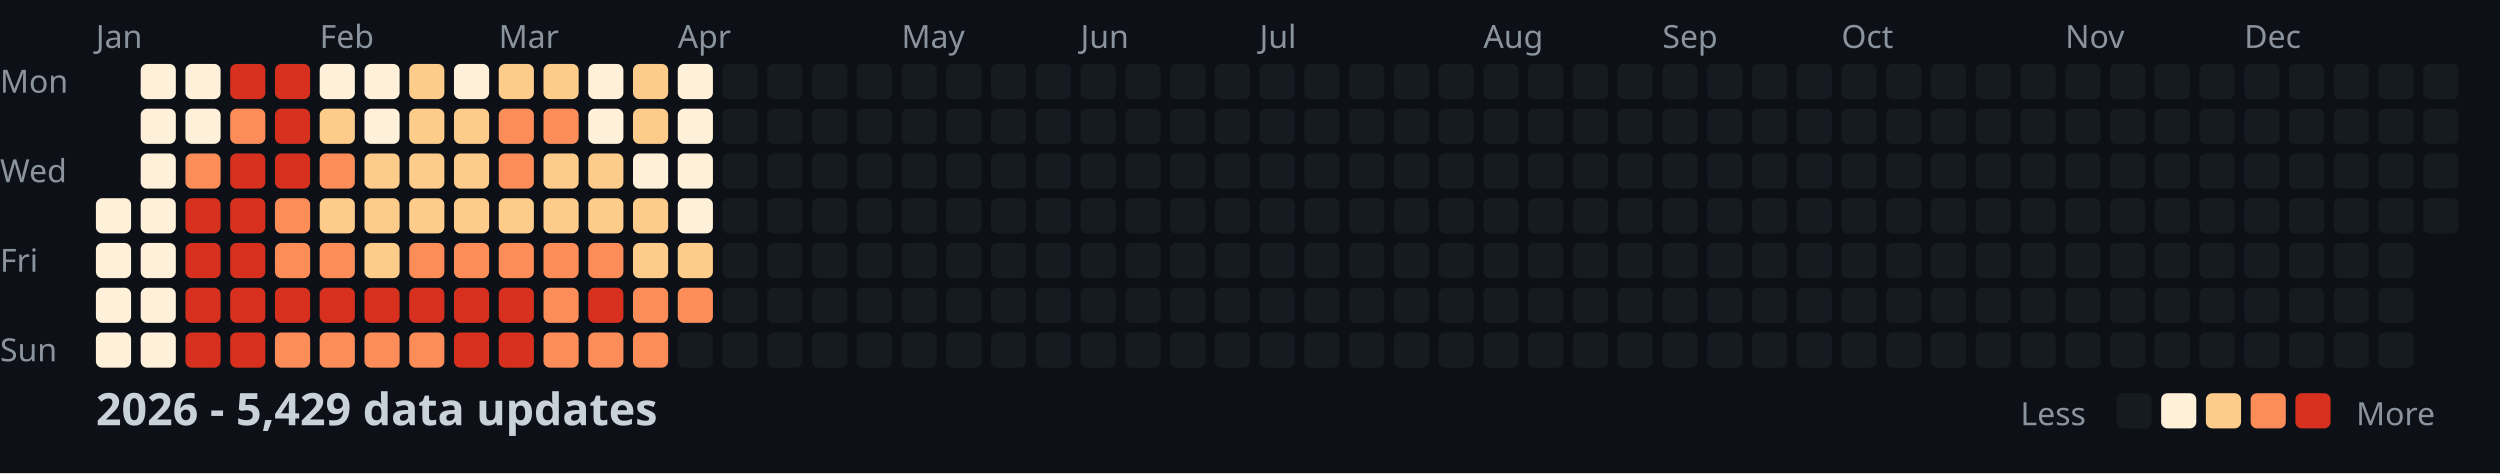
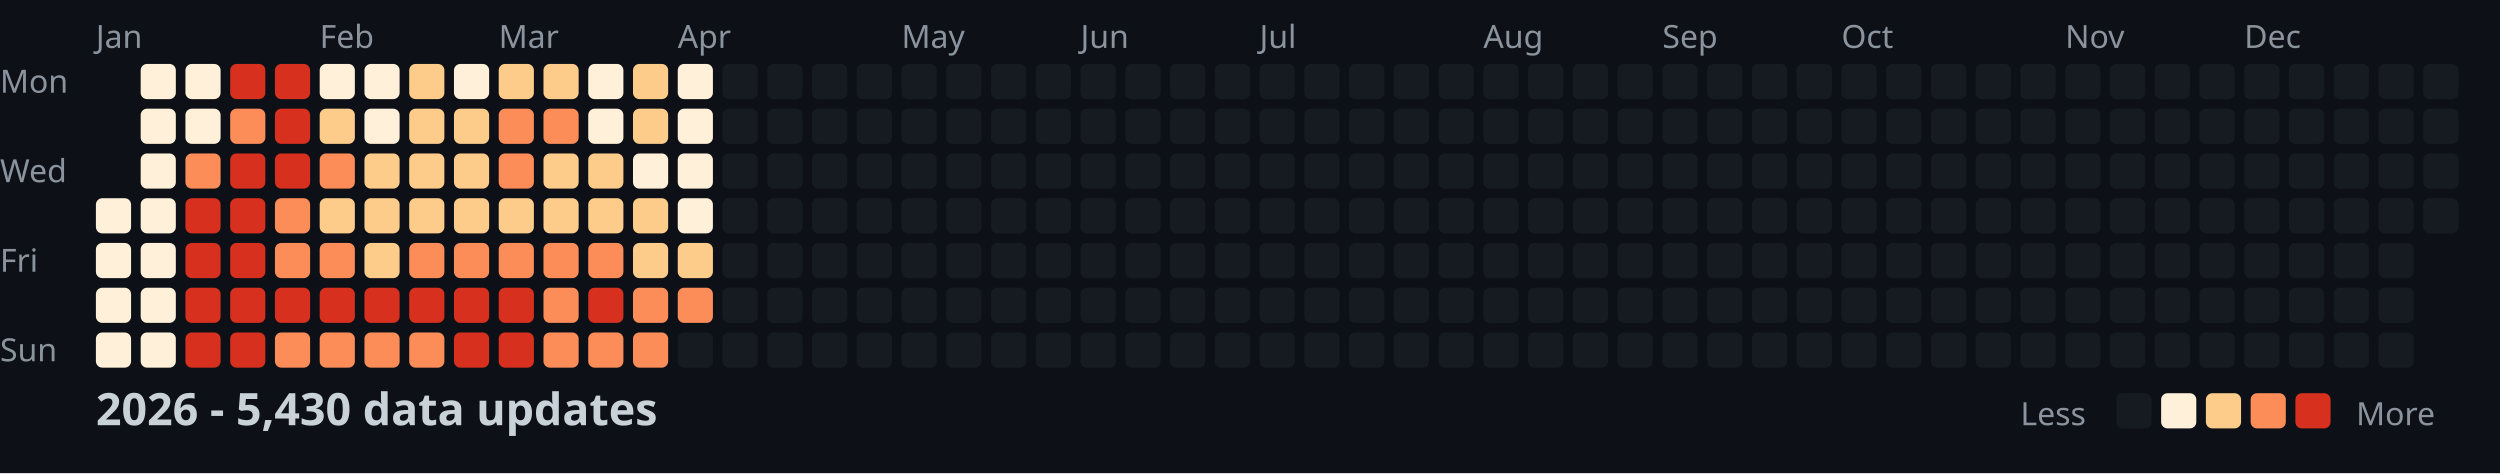
<svg xmlns="http://www.w3.org/2000/svg" width="782" height="148">
  <style>
    .month { font: 10px sans-serif; fill: #8b949e; }
    .day { font: 10px sans-serif; fill: #8b949e; }
    .title { font: bold 14px sans-serif; fill: #c9d1d9; }
    .legend { font: 10px sans-serif; fill: #8b949e; }
  </style>
  <rect width="100%" height="100%" fill="#0d1117" />
  <text x="0" y="29" class="day">Mon</text>
  <text x="0" y="57" class="day">Wed</text>
  <text x="0" y="85" class="day">Fri</text>
  <text x="0" y="113" class="day">Sun</text>
  <text x="30" y="15" class="month">Jan</text>
  <text x="100" y="15" class="month">Feb</text>
  <text x="156" y="15" class="month">Mar</text>
  <text x="212" y="15" class="month">Apr</text>
  <text x="282" y="15" class="month">May</text>
  <text x="338" y="15" class="month">Jun</text>
  <text x="394" y="15" class="month">Jul</text>
  <text x="464" y="15" class="month">Aug</text>
  <text x="520" y="15" class="month">Sep</text>
  <text x="576" y="15" class="month">Oct</text>
  <text x="646" y="15" class="month">Nov</text>
  <text x="702" y="15" class="month">Dec</text>
  <rect x="30" y="62" width="11" height="11" fill="#fef0d9" rx="2" />
  <rect x="30" y="76" width="11" height="11" fill="#fef0d9" rx="2" />
  <rect x="30" y="90" width="11" height="11" fill="#fef0d9" rx="2" />
  <rect x="30" y="104" width="11" height="11" fill="#fef0d9" rx="2" />
  <rect x="44" y="20" width="11" height="11" fill="#fef0d9" rx="2" />
  <rect x="44" y="34" width="11" height="11" fill="#fef0d9" rx="2" />
  <rect x="44" y="48" width="11" height="11" fill="#fef0d9" rx="2" />
  <rect x="44" y="62" width="11" height="11" fill="#fef0d9" rx="2" />
  <rect x="44" y="76" width="11" height="11" fill="#fef0d9" rx="2" />
  <rect x="44" y="90" width="11" height="11" fill="#fef0d9" rx="2" />
  <rect x="44" y="104" width="11" height="11" fill="#fef0d9" rx="2" />
  <rect x="58" y="20" width="11" height="11" fill="#fef0d9" rx="2" />
  <rect x="58" y="34" width="11" height="11" fill="#fef0d9" rx="2" />
  <rect x="58" y="48" width="11" height="11" fill="#fc8d59" rx="2" />
  <rect x="58" y="62" width="11" height="11" fill="#d7301f" rx="2" />
  <rect x="58" y="76" width="11" height="11" fill="#d7301f" rx="2" />
  <rect x="58" y="90" width="11" height="11" fill="#d7301f" rx="2" />
  <rect x="58" y="104" width="11" height="11" fill="#d7301f" rx="2" />
  <rect x="72" y="20" width="11" height="11" fill="#d7301f" rx="2" />
  <rect x="72" y="34" width="11" height="11" fill="#fc8d59" rx="2" />
  <rect x="72" y="48" width="11" height="11" fill="#d7301f" rx="2" />
  <rect x="72" y="62" width="11" height="11" fill="#d7301f" rx="2" />
  <rect x="72" y="76" width="11" height="11" fill="#d7301f" rx="2" />
  <rect x="72" y="90" width="11" height="11" fill="#d7301f" rx="2" />
  <rect x="72" y="104" width="11" height="11" fill="#d7301f" rx="2" />
  <rect x="86" y="20" width="11" height="11" fill="#d7301f" rx="2" />
  <rect x="86" y="34" width="11" height="11" fill="#d7301f" rx="2" />
  <rect x="86" y="48" width="11" height="11" fill="#d7301f" rx="2" />
  <rect x="86" y="62" width="11" height="11" fill="#fc8d59" rx="2" />
  <rect x="86" y="76" width="11" height="11" fill="#fc8d59" rx="2" />
  <rect x="86" y="90" width="11" height="11" fill="#d7301f" rx="2" />
  <rect x="86" y="104" width="11" height="11" fill="#fc8d59" rx="2" />
  <rect x="100" y="20" width="11" height="11" fill="#fef0d9" rx="2" />
  <rect x="100" y="34" width="11" height="11" fill="#fdcc8a" rx="2" />
  <rect x="100" y="48" width="11" height="11" fill="#fc8d59" rx="2" />
  <rect x="100" y="62" width="11" height="11" fill="#fdcc8a" rx="2" />
  <rect x="100" y="76" width="11" height="11" fill="#fc8d59" rx="2" />
  <rect x="100" y="90" width="11" height="11" fill="#d7301f" rx="2" />
  <rect x="100" y="104" width="11" height="11" fill="#fc8d59" rx="2" />
  <rect x="114" y="20" width="11" height="11" fill="#fef0d9" rx="2" />
  <rect x="114" y="34" width="11" height="11" fill="#fef0d9" rx="2" />
  <rect x="114" y="48" width="11" height="11" fill="#fdcc8a" rx="2" />
  <rect x="114" y="62" width="11" height="11" fill="#fdcc8a" rx="2" />
  <rect x="114" y="76" width="11" height="11" fill="#fdcc8a" rx="2" />
  <rect x="114" y="90" width="11" height="11" fill="#d7301f" rx="2" />
  <rect x="114" y="104" width="11" height="11" fill="#fc8d59" rx="2" />
  <rect x="128" y="20" width="11" height="11" fill="#fdcc8a" rx="2" />
  <rect x="128" y="34" width="11" height="11" fill="#fdcc8a" rx="2" />
  <rect x="128" y="48" width="11" height="11" fill="#fdcc8a" rx="2" />
  <rect x="128" y="62" width="11" height="11" fill="#fdcc8a" rx="2" />
  <rect x="128" y="76" width="11" height="11" fill="#fc8d59" rx="2" />
  <rect x="128" y="90" width="11" height="11" fill="#d7301f" rx="2" />
  <rect x="128" y="104" width="11" height="11" fill="#fc8d59" rx="2" />
  <rect x="142" y="20" width="11" height="11" fill="#fef0d9" rx="2" />
  <rect x="142" y="34" width="11" height="11" fill="#fdcc8a" rx="2" />
  <rect x="142" y="48" width="11" height="11" fill="#fdcc8a" rx="2" />
  <rect x="142" y="62" width="11" height="11" fill="#fdcc8a" rx="2" />
  <rect x="142" y="76" width="11" height="11" fill="#fc8d59" rx="2" />
  <rect x="142" y="90" width="11" height="11" fill="#d7301f" rx="2" />
  <rect x="142" y="104" width="11" height="11" fill="#d7301f" rx="2" />
  <rect x="156" y="20" width="11" height="11" fill="#fdcc8a" rx="2" />
  <rect x="156" y="34" width="11" height="11" fill="#fc8d59" rx="2" />
  <rect x="156" y="48" width="11" height="11" fill="#fc8d59" rx="2" />
  <rect x="156" y="62" width="11" height="11" fill="#fdcc8a" rx="2" />
  <rect x="156" y="76" width="11" height="11" fill="#fc8d59" rx="2" />
  <rect x="156" y="90" width="11" height="11" fill="#d7301f" rx="2" />
  <rect x="156" y="104" width="11" height="11" fill="#d7301f" rx="2" />
  <rect x="170" y="20" width="11" height="11" fill="#fdcc8a" rx="2" />
  <rect x="170" y="34" width="11" height="11" fill="#fc8d59" rx="2" />
  <rect x="170" y="48" width="11" height="11" fill="#fdcc8a" rx="2" />
  <rect x="170" y="62" width="11" height="11" fill="#fdcc8a" rx="2" />
  <rect x="170" y="76" width="11" height="11" fill="#fc8d59" rx="2" />
  <rect x="170" y="90" width="11" height="11" fill="#fc8d59" rx="2" />
  <rect x="170" y="104" width="11" height="11" fill="#fc8d59" rx="2" />
  <rect x="184" y="20" width="11" height="11" fill="#fef0d9" rx="2" />
  <rect x="184" y="34" width="11" height="11" fill="#fef0d9" rx="2" />
  <rect x="184" y="48" width="11" height="11" fill="#fdcc8a" rx="2" />
  <rect x="184" y="62" width="11" height="11" fill="#fdcc8a" rx="2" />
  <rect x="184" y="76" width="11" height="11" fill="#fc8d59" rx="2" />
  <rect x="184" y="90" width="11" height="11" fill="#d7301f" rx="2" />
  <rect x="184" y="104" width="11" height="11" fill="#fc8d59" rx="2" />
  <rect x="198" y="20" width="11" height="11" fill="#fdcc8a" rx="2" />
  <rect x="198" y="34" width="11" height="11" fill="#fdcc8a" rx="2" />
  <rect x="198" y="48" width="11" height="11" fill="#fef0d9" rx="2" />
  <rect x="198" y="62" width="11" height="11" fill="#fdcc8a" rx="2" />
  <rect x="198" y="76" width="11" height="11" fill="#fdcc8a" rx="2" />
  <rect x="198" y="90" width="11" height="11" fill="#fc8d59" rx="2" />
  <rect x="198" y="104" width="11" height="11" fill="#fc8d59" rx="2" />
  <rect x="212" y="20" width="11" height="11" fill="#fef0d9" rx="2" />
  <rect x="212" y="34" width="11" height="11" fill="#fef0d9" rx="2" />
  <rect x="212" y="48" width="11" height="11" fill="#fef0d9" rx="2" />
  <rect x="212" y="62" width="11" height="11" fill="#fef0d9" rx="2" />
  <rect x="212" y="76" width="11" height="11" fill="#fdcc8a" rx="2" />
  <rect x="212" y="90" width="11" height="11" fill="#fc8d59" rx="2" />
  <rect x="212" y="104" width="11" height="11" fill="#161b22" rx="2" />
  <rect x="226" y="20" width="11" height="11" fill="#161b22" rx="2" />
  <rect x="226" y="34" width="11" height="11" fill="#161b22" rx="2" />
  <rect x="226" y="48" width="11" height="11" fill="#161b22" rx="2" />
  <rect x="226" y="62" width="11" height="11" fill="#161b22" rx="2" />
  <rect x="226" y="76" width="11" height="11" fill="#161b22" rx="2" />
  <rect x="226" y="90" width="11" height="11" fill="#161b22" rx="2" />
  <rect x="226" y="104" width="11" height="11" fill="#161b22" rx="2" />
  <rect x="240" y="20" width="11" height="11" fill="#161b22" rx="2" />
  <rect x="240" y="34" width="11" height="11" fill="#161b22" rx="2" />
  <rect x="240" y="48" width="11" height="11" fill="#161b22" rx="2" />
  <rect x="240" y="62" width="11" height="11" fill="#161b22" rx="2" />
  <rect x="240" y="76" width="11" height="11" fill="#161b22" rx="2" />
  <rect x="240" y="90" width="11" height="11" fill="#161b22" rx="2" />
  <rect x="240" y="104" width="11" height="11" fill="#161b22" rx="2" />
  <rect x="254" y="20" width="11" height="11" fill="#161b22" rx="2" />
  <rect x="254" y="34" width="11" height="11" fill="#161b22" rx="2" />
  <rect x="254" y="48" width="11" height="11" fill="#161b22" rx="2" />
  <rect x="254" y="62" width="11" height="11" fill="#161b22" rx="2" />
  <rect x="254" y="76" width="11" height="11" fill="#161b22" rx="2" />
  <rect x="254" y="90" width="11" height="11" fill="#161b22" rx="2" />
  <rect x="254" y="104" width="11" height="11" fill="#161b22" rx="2" />
  <rect x="268" y="20" width="11" height="11" fill="#161b22" rx="2" />
  <rect x="268" y="34" width="11" height="11" fill="#161b22" rx="2" />
  <rect x="268" y="48" width="11" height="11" fill="#161b22" rx="2" />
  <rect x="268" y="62" width="11" height="11" fill="#161b22" rx="2" />
  <rect x="268" y="76" width="11" height="11" fill="#161b22" rx="2" />
  <rect x="268" y="90" width="11" height="11" fill="#161b22" rx="2" />
  <rect x="268" y="104" width="11" height="11" fill="#161b22" rx="2" />
  <rect x="282" y="20" width="11" height="11" fill="#161b22" rx="2" />
  <rect x="282" y="34" width="11" height="11" fill="#161b22" rx="2" />
  <rect x="282" y="48" width="11" height="11" fill="#161b22" rx="2" />
  <rect x="282" y="62" width="11" height="11" fill="#161b22" rx="2" />
  <rect x="282" y="76" width="11" height="11" fill="#161b22" rx="2" />
  <rect x="282" y="90" width="11" height="11" fill="#161b22" rx="2" />
  <rect x="282" y="104" width="11" height="11" fill="#161b22" rx="2" />
  <rect x="296" y="20" width="11" height="11" fill="#161b22" rx="2" />
  <rect x="296" y="34" width="11" height="11" fill="#161b22" rx="2" />
  <rect x="296" y="48" width="11" height="11" fill="#161b22" rx="2" />
  <rect x="296" y="62" width="11" height="11" fill="#161b22" rx="2" />
  <rect x="296" y="76" width="11" height="11" fill="#161b22" rx="2" />
  <rect x="296" y="90" width="11" height="11" fill="#161b22" rx="2" />
  <rect x="296" y="104" width="11" height="11" fill="#161b22" rx="2" />
  <rect x="310" y="20" width="11" height="11" fill="#161b22" rx="2" />
  <rect x="310" y="34" width="11" height="11" fill="#161b22" rx="2" />
  <rect x="310" y="48" width="11" height="11" fill="#161b22" rx="2" />
  <rect x="310" y="62" width="11" height="11" fill="#161b22" rx="2" />
  <rect x="310" y="76" width="11" height="11" fill="#161b22" rx="2" />
  <rect x="310" y="90" width="11" height="11" fill="#161b22" rx="2" />
  <rect x="310" y="104" width="11" height="11" fill="#161b22" rx="2" />
  <rect x="324" y="20" width="11" height="11" fill="#161b22" rx="2" />
  <rect x="324" y="34" width="11" height="11" fill="#161b22" rx="2" />
  <rect x="324" y="48" width="11" height="11" fill="#161b22" rx="2" />
  <rect x="324" y="62" width="11" height="11" fill="#161b22" rx="2" />
  <rect x="324" y="76" width="11" height="11" fill="#161b22" rx="2" />
  <rect x="324" y="90" width="11" height="11" fill="#161b22" rx="2" />
  <rect x="324" y="104" width="11" height="11" fill="#161b22" rx="2" />
  <rect x="338" y="20" width="11" height="11" fill="#161b22" rx="2" />
  <rect x="338" y="34" width="11" height="11" fill="#161b22" rx="2" />
  <rect x="338" y="48" width="11" height="11" fill="#161b22" rx="2" />
  <rect x="338" y="62" width="11" height="11" fill="#161b22" rx="2" />
  <rect x="338" y="76" width="11" height="11" fill="#161b22" rx="2" />
  <rect x="338" y="90" width="11" height="11" fill="#161b22" rx="2" />
  <rect x="338" y="104" width="11" height="11" fill="#161b22" rx="2" />
  <rect x="352" y="20" width="11" height="11" fill="#161b22" rx="2" />
  <rect x="352" y="34" width="11" height="11" fill="#161b22" rx="2" />
  <rect x="352" y="48" width="11" height="11" fill="#161b22" rx="2" />
  <rect x="352" y="62" width="11" height="11" fill="#161b22" rx="2" />
  <rect x="352" y="76" width="11" height="11" fill="#161b22" rx="2" />
  <rect x="352" y="90" width="11" height="11" fill="#161b22" rx="2" />
  <rect x="352" y="104" width="11" height="11" fill="#161b22" rx="2" />
  <rect x="366" y="20" width="11" height="11" fill="#161b22" rx="2" />
  <rect x="366" y="34" width="11" height="11" fill="#161b22" rx="2" />
  <rect x="366" y="48" width="11" height="11" fill="#161b22" rx="2" />
  <rect x="366" y="62" width="11" height="11" fill="#161b22" rx="2" />
  <rect x="366" y="76" width="11" height="11" fill="#161b22" rx="2" />
  <rect x="366" y="90" width="11" height="11" fill="#161b22" rx="2" />
  <rect x="366" y="104" width="11" height="11" fill="#161b22" rx="2" />
  <rect x="380" y="20" width="11" height="11" fill="#161b22" rx="2" />
  <rect x="380" y="34" width="11" height="11" fill="#161b22" rx="2" />
  <rect x="380" y="48" width="11" height="11" fill="#161b22" rx="2" />
  <rect x="380" y="62" width="11" height="11" fill="#161b22" rx="2" />
  <rect x="380" y="76" width="11" height="11" fill="#161b22" rx="2" />
  <rect x="380" y="90" width="11" height="11" fill="#161b22" rx="2" />
  <rect x="380" y="104" width="11" height="11" fill="#161b22" rx="2" />
  <rect x="394" y="20" width="11" height="11" fill="#161b22" rx="2" />
  <rect x="394" y="34" width="11" height="11" fill="#161b22" rx="2" />
  <rect x="394" y="48" width="11" height="11" fill="#161b22" rx="2" />
  <rect x="394" y="62" width="11" height="11" fill="#161b22" rx="2" />
  <rect x="394" y="76" width="11" height="11" fill="#161b22" rx="2" />
  <rect x="394" y="90" width="11" height="11" fill="#161b22" rx="2" />
  <rect x="394" y="104" width="11" height="11" fill="#161b22" rx="2" />
  <rect x="408" y="20" width="11" height="11" fill="#161b22" rx="2" />
  <rect x="408" y="34" width="11" height="11" fill="#161b22" rx="2" />
  <rect x="408" y="48" width="11" height="11" fill="#161b22" rx="2" />
  <rect x="408" y="62" width="11" height="11" fill="#161b22" rx="2" />
  <rect x="408" y="76" width="11" height="11" fill="#161b22" rx="2" />
  <rect x="408" y="90" width="11" height="11" fill="#161b22" rx="2" />
  <rect x="408" y="104" width="11" height="11" fill="#161b22" rx="2" />
  <rect x="422" y="20" width="11" height="11" fill="#161b22" rx="2" />
  <rect x="422" y="34" width="11" height="11" fill="#161b22" rx="2" />
  <rect x="422" y="48" width="11" height="11" fill="#161b22" rx="2" />
  <rect x="422" y="62" width="11" height="11" fill="#161b22" rx="2" />
  <rect x="422" y="76" width="11" height="11" fill="#161b22" rx="2" />
  <rect x="422" y="90" width="11" height="11" fill="#161b22" rx="2" />
  <rect x="422" y="104" width="11" height="11" fill="#161b22" rx="2" />
  <rect x="436" y="20" width="11" height="11" fill="#161b22" rx="2" />
  <rect x="436" y="34" width="11" height="11" fill="#161b22" rx="2" />
  <rect x="436" y="48" width="11" height="11" fill="#161b22" rx="2" />
  <rect x="436" y="62" width="11" height="11" fill="#161b22" rx="2" />
  <rect x="436" y="76" width="11" height="11" fill="#161b22" rx="2" />
  <rect x="436" y="90" width="11" height="11" fill="#161b22" rx="2" />
  <rect x="436" y="104" width="11" height="11" fill="#161b22" rx="2" />
  <rect x="450" y="20" width="11" height="11" fill="#161b22" rx="2" />
  <rect x="450" y="34" width="11" height="11" fill="#161b22" rx="2" />
  <rect x="450" y="48" width="11" height="11" fill="#161b22" rx="2" />
  <rect x="450" y="62" width="11" height="11" fill="#161b22" rx="2" />
  <rect x="450" y="76" width="11" height="11" fill="#161b22" rx="2" />
  <rect x="450" y="90" width="11" height="11" fill="#161b22" rx="2" />
  <rect x="450" y="104" width="11" height="11" fill="#161b22" rx="2" />
  <rect x="464" y="20" width="11" height="11" fill="#161b22" rx="2" />
  <rect x="464" y="34" width="11" height="11" fill="#161b22" rx="2" />
  <rect x="464" y="48" width="11" height="11" fill="#161b22" rx="2" />
  <rect x="464" y="62" width="11" height="11" fill="#161b22" rx="2" />
  <rect x="464" y="76" width="11" height="11" fill="#161b22" rx="2" />
  <rect x="464" y="90" width="11" height="11" fill="#161b22" rx="2" />
  <rect x="464" y="104" width="11" height="11" fill="#161b22" rx="2" />
  <rect x="478" y="20" width="11" height="11" fill="#161b22" rx="2" />
  <rect x="478" y="34" width="11" height="11" fill="#161b22" rx="2" />
  <rect x="478" y="48" width="11" height="11" fill="#161b22" rx="2" />
  <rect x="478" y="62" width="11" height="11" fill="#161b22" rx="2" />
  <rect x="478" y="76" width="11" height="11" fill="#161b22" rx="2" />
  <rect x="478" y="90" width="11" height="11" fill="#161b22" rx="2" />
  <rect x="478" y="104" width="11" height="11" fill="#161b22" rx="2" />
  <rect x="492" y="20" width="11" height="11" fill="#161b22" rx="2" />
  <rect x="492" y="34" width="11" height="11" fill="#161b22" rx="2" />
  <rect x="492" y="48" width="11" height="11" fill="#161b22" rx="2" />
  <rect x="492" y="62" width="11" height="11" fill="#161b22" rx="2" />
  <rect x="492" y="76" width="11" height="11" fill="#161b22" rx="2" />
  <rect x="492" y="90" width="11" height="11" fill="#161b22" rx="2" />
  <rect x="492" y="104" width="11" height="11" fill="#161b22" rx="2" />
  <rect x="506" y="20" width="11" height="11" fill="#161b22" rx="2" />
  <rect x="506" y="34" width="11" height="11" fill="#161b22" rx="2" />
  <rect x="506" y="48" width="11" height="11" fill="#161b22" rx="2" />
  <rect x="506" y="62" width="11" height="11" fill="#161b22" rx="2" />
  <rect x="506" y="76" width="11" height="11" fill="#161b22" rx="2" />
  <rect x="506" y="90" width="11" height="11" fill="#161b22" rx="2" />
  <rect x="506" y="104" width="11" height="11" fill="#161b22" rx="2" />
  <rect x="520" y="20" width="11" height="11" fill="#161b22" rx="2" />
  <rect x="520" y="34" width="11" height="11" fill="#161b22" rx="2" />
  <rect x="520" y="48" width="11" height="11" fill="#161b22" rx="2" />
  <rect x="520" y="62" width="11" height="11" fill="#161b22" rx="2" />
  <rect x="520" y="76" width="11" height="11" fill="#161b22" rx="2" />
  <rect x="520" y="90" width="11" height="11" fill="#161b22" rx="2" />
  <rect x="520" y="104" width="11" height="11" fill="#161b22" rx="2" />
  <rect x="534" y="20" width="11" height="11" fill="#161b22" rx="2" />
  <rect x="534" y="34" width="11" height="11" fill="#161b22" rx="2" />
  <rect x="534" y="48" width="11" height="11" fill="#161b22" rx="2" />
  <rect x="534" y="62" width="11" height="11" fill="#161b22" rx="2" />
  <rect x="534" y="76" width="11" height="11" fill="#161b22" rx="2" />
  <rect x="534" y="90" width="11" height="11" fill="#161b22" rx="2" />
  <rect x="534" y="104" width="11" height="11" fill="#161b22" rx="2" />
  <rect x="548" y="20" width="11" height="11" fill="#161b22" rx="2" />
  <rect x="548" y="34" width="11" height="11" fill="#161b22" rx="2" />
  <rect x="548" y="48" width="11" height="11" fill="#161b22" rx="2" />
  <rect x="548" y="62" width="11" height="11" fill="#161b22" rx="2" />
  <rect x="548" y="76" width="11" height="11" fill="#161b22" rx="2" />
  <rect x="548" y="90" width="11" height="11" fill="#161b22" rx="2" />
  <rect x="548" y="104" width="11" height="11" fill="#161b22" rx="2" />
  <rect x="562" y="20" width="11" height="11" fill="#161b22" rx="2" />
  <rect x="562" y="34" width="11" height="11" fill="#161b22" rx="2" />
  <rect x="562" y="48" width="11" height="11" fill="#161b22" rx="2" />
  <rect x="562" y="62" width="11" height="11" fill="#161b22" rx="2" />
  <rect x="562" y="76" width="11" height="11" fill="#161b22" rx="2" />
  <rect x="562" y="90" width="11" height="11" fill="#161b22" rx="2" />
  <rect x="562" y="104" width="11" height="11" fill="#161b22" rx="2" />
  <rect x="576" y="20" width="11" height="11" fill="#161b22" rx="2" />
  <rect x="576" y="34" width="11" height="11" fill="#161b22" rx="2" />
  <rect x="576" y="48" width="11" height="11" fill="#161b22" rx="2" />
  <rect x="576" y="62" width="11" height="11" fill="#161b22" rx="2" />
  <rect x="576" y="76" width="11" height="11" fill="#161b22" rx="2" />
  <rect x="576" y="90" width="11" height="11" fill="#161b22" rx="2" />
  <rect x="576" y="104" width="11" height="11" fill="#161b22" rx="2" />
  <rect x="590" y="20" width="11" height="11" fill="#161b22" rx="2" />
  <rect x="590" y="34" width="11" height="11" fill="#161b22" rx="2" />
  <rect x="590" y="48" width="11" height="11" fill="#161b22" rx="2" />
  <rect x="590" y="62" width="11" height="11" fill="#161b22" rx="2" />
  <rect x="590" y="76" width="11" height="11" fill="#161b22" rx="2" />
  <rect x="590" y="90" width="11" height="11" fill="#161b22" rx="2" />
  <rect x="590" y="104" width="11" height="11" fill="#161b22" rx="2" />
  <rect x="604" y="20" width="11" height="11" fill="#161b22" rx="2" />
  <rect x="604" y="34" width="11" height="11" fill="#161b22" rx="2" />
  <rect x="604" y="48" width="11" height="11" fill="#161b22" rx="2" />
  <rect x="604" y="62" width="11" height="11" fill="#161b22" rx="2" />
  <rect x="604" y="76" width="11" height="11" fill="#161b22" rx="2" />
  <rect x="604" y="90" width="11" height="11" fill="#161b22" rx="2" />
  <rect x="604" y="104" width="11" height="11" fill="#161b22" rx="2" />
  <rect x="618" y="20" width="11" height="11" fill="#161b22" rx="2" />
  <rect x="618" y="34" width="11" height="11" fill="#161b22" rx="2" />
  <rect x="618" y="48" width="11" height="11" fill="#161b22" rx="2" />
  <rect x="618" y="62" width="11" height="11" fill="#161b22" rx="2" />
  <rect x="618" y="76" width="11" height="11" fill="#161b22" rx="2" />
  <rect x="618" y="90" width="11" height="11" fill="#161b22" rx="2" />
  <rect x="618" y="104" width="11" height="11" fill="#161b22" rx="2" />
  <rect x="632" y="20" width="11" height="11" fill="#161b22" rx="2" />
  <rect x="632" y="34" width="11" height="11" fill="#161b22" rx="2" />
  <rect x="632" y="48" width="11" height="11" fill="#161b22" rx="2" />
  <rect x="632" y="62" width="11" height="11" fill="#161b22" rx="2" />
  <rect x="632" y="76" width="11" height="11" fill="#161b22" rx="2" />
  <rect x="632" y="90" width="11" height="11" fill="#161b22" rx="2" />
  <rect x="632" y="104" width="11" height="11" fill="#161b22" rx="2" />
  <rect x="646" y="20" width="11" height="11" fill="#161b22" rx="2" />
  <rect x="646" y="34" width="11" height="11" fill="#161b22" rx="2" />
  <rect x="646" y="48" width="11" height="11" fill="#161b22" rx="2" />
  <rect x="646" y="62" width="11" height="11" fill="#161b22" rx="2" />
  <rect x="646" y="76" width="11" height="11" fill="#161b22" rx="2" />
  <rect x="646" y="90" width="11" height="11" fill="#161b22" rx="2" />
  <rect x="646" y="104" width="11" height="11" fill="#161b22" rx="2" />
  <rect x="660" y="20" width="11" height="11" fill="#161b22" rx="2" />
  <rect x="660" y="34" width="11" height="11" fill="#161b22" rx="2" />
  <rect x="660" y="48" width="11" height="11" fill="#161b22" rx="2" />
  <rect x="660" y="62" width="11" height="11" fill="#161b22" rx="2" />
  <rect x="660" y="76" width="11" height="11" fill="#161b22" rx="2" />
  <rect x="660" y="90" width="11" height="11" fill="#161b22" rx="2" />
  <rect x="660" y="104" width="11" height="11" fill="#161b22" rx="2" />
  <rect x="674" y="20" width="11" height="11" fill="#161b22" rx="2" />
  <rect x="674" y="34" width="11" height="11" fill="#161b22" rx="2" />
  <rect x="674" y="48" width="11" height="11" fill="#161b22" rx="2" />
  <rect x="674" y="62" width="11" height="11" fill="#161b22" rx="2" />
  <rect x="674" y="76" width="11" height="11" fill="#161b22" rx="2" />
  <rect x="674" y="90" width="11" height="11" fill="#161b22" rx="2" />
  <rect x="674" y="104" width="11" height="11" fill="#161b22" rx="2" />
  <rect x="688" y="20" width="11" height="11" fill="#161b22" rx="2" />
  <rect x="688" y="34" width="11" height="11" fill="#161b22" rx="2" />
  <rect x="688" y="48" width="11" height="11" fill="#161b22" rx="2" />
  <rect x="688" y="62" width="11" height="11" fill="#161b22" rx="2" />
  <rect x="688" y="76" width="11" height="11" fill="#161b22" rx="2" />
  <rect x="688" y="90" width="11" height="11" fill="#161b22" rx="2" />
  <rect x="688" y="104" width="11" height="11" fill="#161b22" rx="2" />
  <rect x="702" y="20" width="11" height="11" fill="#161b22" rx="2" />
  <rect x="702" y="34" width="11" height="11" fill="#161b22" rx="2" />
  <rect x="702" y="48" width="11" height="11" fill="#161b22" rx="2" />
  <rect x="702" y="62" width="11" height="11" fill="#161b22" rx="2" />
  <rect x="702" y="76" width="11" height="11" fill="#161b22" rx="2" />
  <rect x="702" y="90" width="11" height="11" fill="#161b22" rx="2" />
  <rect x="702" y="104" width="11" height="11" fill="#161b22" rx="2" />
  <rect x="716" y="20" width="11" height="11" fill="#161b22" rx="2" />
  <rect x="716" y="34" width="11" height="11" fill="#161b22" rx="2" />
  <rect x="716" y="48" width="11" height="11" fill="#161b22" rx="2" />
  <rect x="716" y="62" width="11" height="11" fill="#161b22" rx="2" />
  <rect x="716" y="76" width="11" height="11" fill="#161b22" rx="2" />
  <rect x="716" y="90" width="11" height="11" fill="#161b22" rx="2" />
  <rect x="716" y="104" width="11" height="11" fill="#161b22" rx="2" />
  <rect x="730" y="20" width="11" height="11" fill="#161b22" rx="2" />
  <rect x="730" y="34" width="11" height="11" fill="#161b22" rx="2" />
  <rect x="730" y="48" width="11" height="11" fill="#161b22" rx="2" />
  <rect x="730" y="62" width="11" height="11" fill="#161b22" rx="2" />
  <rect x="730" y="76" width="11" height="11" fill="#161b22" rx="2" />
  <rect x="730" y="90" width="11" height="11" fill="#161b22" rx="2" />
  <rect x="730" y="104" width="11" height="11" fill="#161b22" rx="2" />
  <rect x="744" y="20" width="11" height="11" fill="#161b22" rx="2" />
  <rect x="744" y="34" width="11" height="11" fill="#161b22" rx="2" />
  <rect x="744" y="48" width="11" height="11" fill="#161b22" rx="2" />
  <rect x="744" y="62" width="11" height="11" fill="#161b22" rx="2" />
  <rect x="744" y="76" width="11" height="11" fill="#161b22" rx="2" />
  <rect x="744" y="90" width="11" height="11" fill="#161b22" rx="2" />
  <rect x="744" y="104" width="11" height="11" fill="#161b22" rx="2" />
  <rect x="758" y="20" width="11" height="11" fill="#161b22" rx="2" />
  <rect x="758" y="34" width="11" height="11" fill="#161b22" rx="2" />
  <rect x="758" y="48" width="11" height="11" fill="#161b22" rx="2" />
  <rect x="758" y="62" width="11" height="11" fill="#161b22" rx="2" />
-   <text x="30" y="133" class="title">2026 - 5,429 data updates</text>
+   <text x="30" y="133" class="title">2026 - 5,430 data updates</text>
  <text x="632" y="133" class="legend">Less</text>
  <rect x="662" y="123" width="11" height="11" fill="#161b22" rx="2" />
  <rect x="676" y="123" width="11" height="11" fill="#fef0d9" rx="2" />
  <rect x="690" y="123" width="11" height="11" fill="#fdcc8a" rx="2" />
  <rect x="704" y="123" width="11" height="11" fill="#fc8d59" rx="2" />
  <rect x="718" y="123" width="11" height="11" fill="#d7301f" rx="2" />
  <text x="737" y="133" class="legend">More</text>
</svg>
